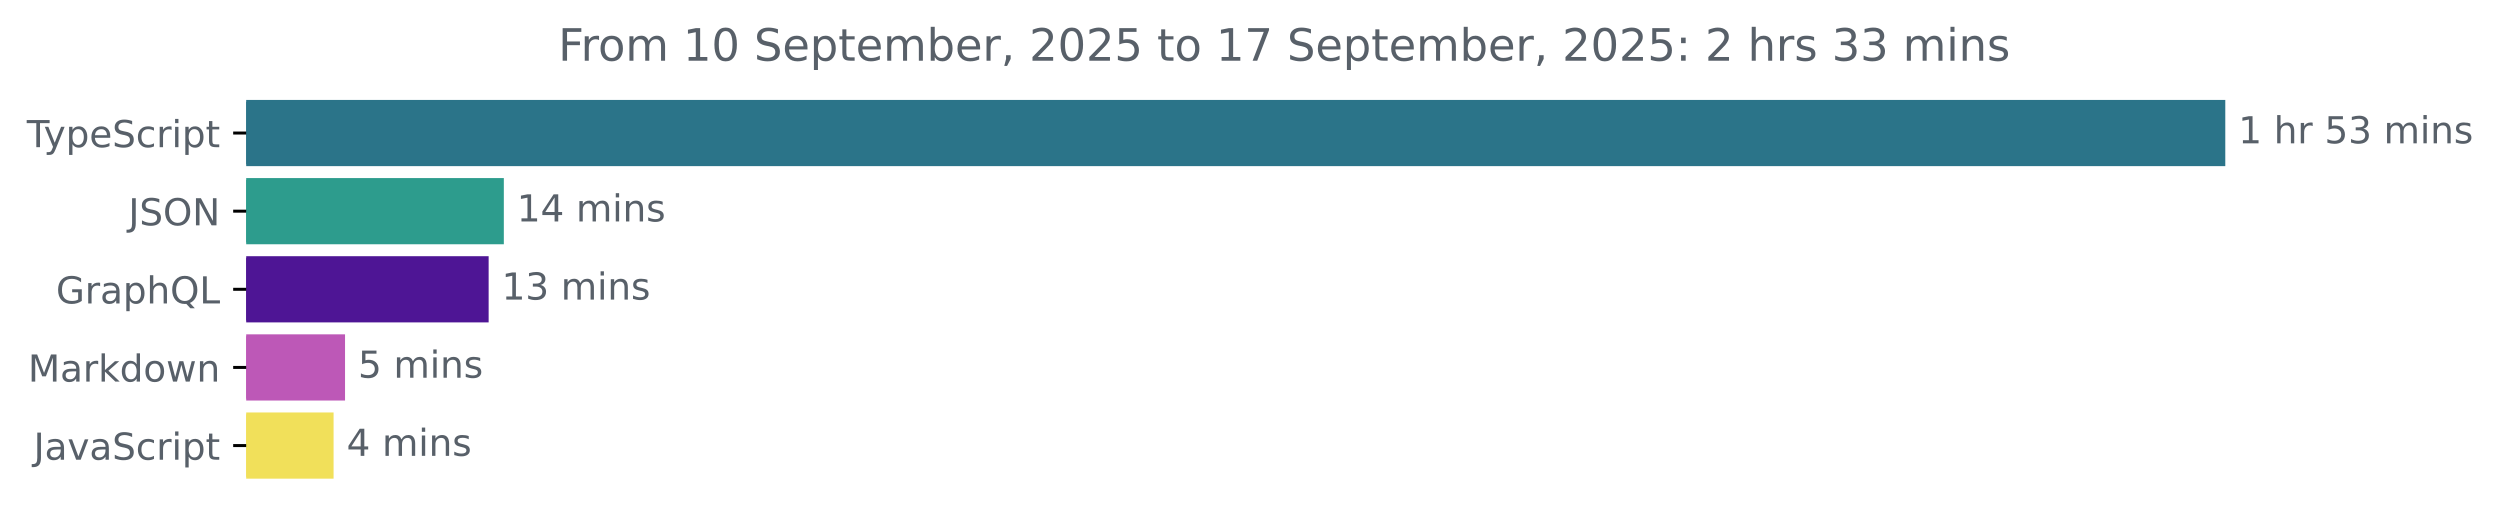
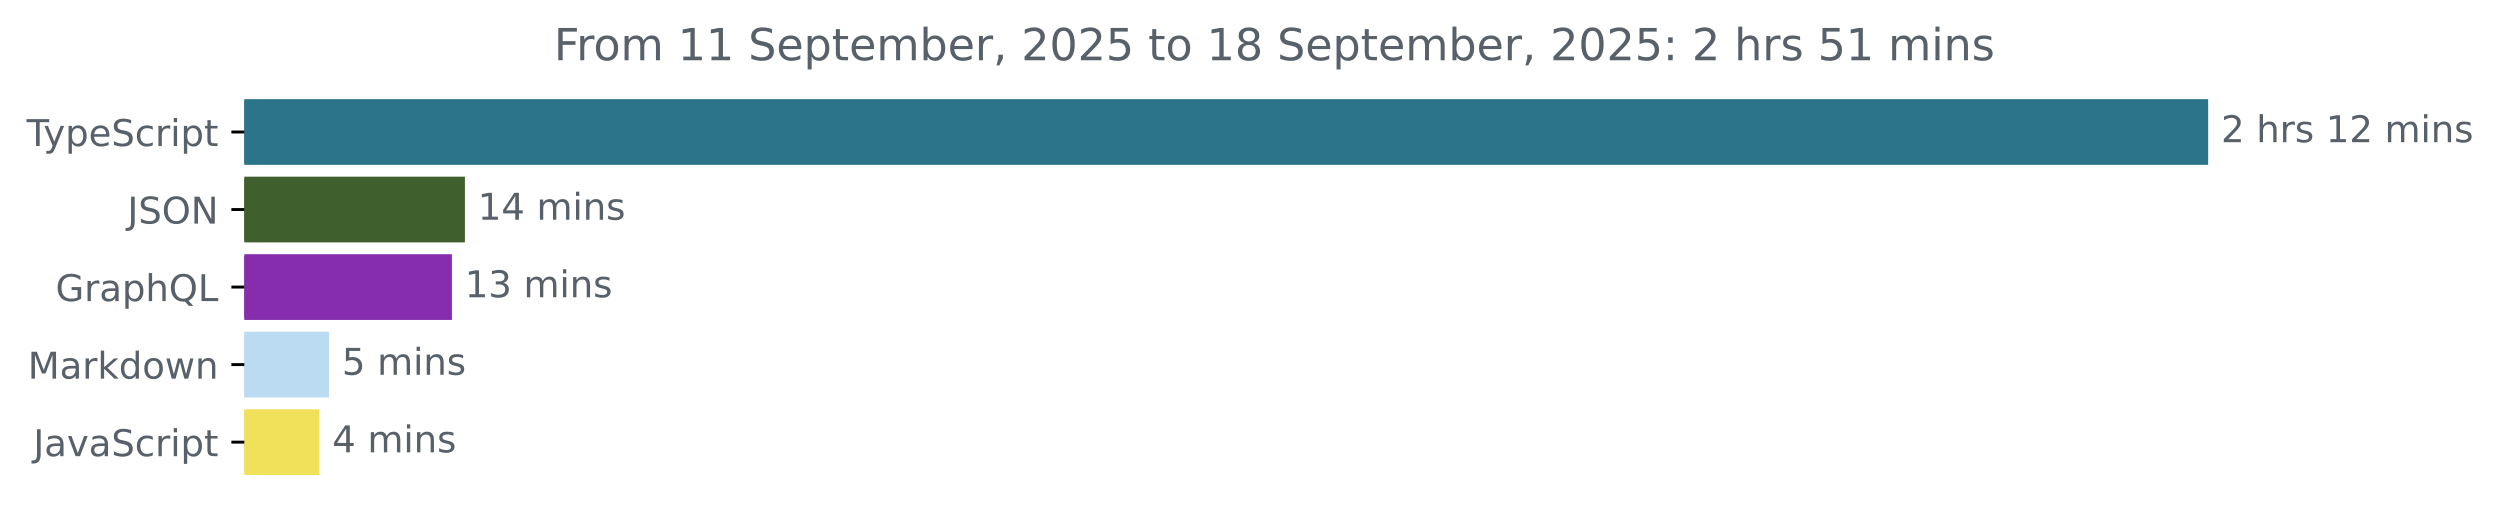
- <svg xmlns="http://www.w3.org/2000/svg" xmlns:xlink="http://www.w3.org/1999/xlink" width="671.935pt" height="140.398pt" viewBox="0 0 671.935 140.398" version="1.1">
+ <svg xmlns="http://www.w3.org/2000/svg" xmlns:xlink="http://www.w3.org/1999/xlink" width="677.144pt" height="140.398pt" viewBox="0 0 677.144 140.398" version="1.1">
  <defs>
    <style type="text/css">*{stroke-linejoin: round; stroke-linecap: butt}</style>
  </defs>
  <g id="figure_1">
    <g id="patch_1">
-       <path d="M -0 140.398  L 671.935 140.398  L 671.935 0  L -0 0  L -0 140.398  z " style="fill: none" />
+       <path d="M -0 140.398  L 677.144 140.398  L 677.144 0  L -0 0  L -0 140.398  z " style="fill: none" />
    </g>
    <g id="axes_1">
      <g id="patch_2">
-         <path d="M 66.17 27.358  L 597.599 27.358  L 597.599 44.158  L 66.17 44.158  z " clip-path="url(#pa48ca1ba7c)" style="fill: #2b7489; stroke: #2b7489; stroke-linejoin: miter" />
+         <path d="M 66.17 27.358  L 597.599 27.358  L 597.599 44.158  L 66.17 44.158  z " clip-path="url(#p54ee4161fe)" style="fill: #2b7489; stroke: #2b7489; stroke-linejoin: miter" />
      </g>
      <g id="patch_3">
-         <path d="M 66.17 48.358  L 134.917 48.358  L 134.917 65.158  L 66.17 65.158  z " clip-path="url(#pa48ca1ba7c)" style="fill: #2d9c8d; stroke: #2d9c8d; stroke-linejoin: miter" />
+         <path d="M 66.17 48.358  L 125.425 48.358  L 125.425 65.158  L 66.17 65.158  z " clip-path="url(#p54ee4161fe)" style="fill: #3f5f2c; stroke: #3f5f2c; stroke-linejoin: miter" />
      </g>
      <g id="patch_4">
-         <path d="M 66.17 69.358  L 130.835 69.358  L 130.835 86.158  L 66.17 86.158  z " clip-path="url(#pa48ca1ba7c)" style="fill: #4e1595; stroke: #4e1595; stroke-linejoin: miter" />
+         <path d="M 66.17 69.358  L 121.903 69.358  L 121.903 86.158  L 66.17 86.158  z " clip-path="url(#p54ee4161fe)" style="fill: #852dac; stroke: #852dac; stroke-linejoin: miter" />
      </g>
      <g id="patch_5">
-         <path d="M 66.17 90.358  L 92.237 90.358  L 92.237 107.158  L 66.17 107.158  z " clip-path="url(#pa48ca1ba7c)" style="fill: #bd58b7; stroke: #bd58b7; stroke-linejoin: miter" />
+         <path d="M 66.17 90.358  L 88.615 90.358  L 88.615 107.158  L 66.17 107.158  z " clip-path="url(#p54ee4161fe)" style="fill: #badbf1; stroke: #badbf1; stroke-linejoin: miter" />
      </g>
      <g id="patch_6">
-         <path d="M 66.17 111.358  L 89.158 111.358  L 89.158 128.158  L 66.17 128.158  z " clip-path="url(#pa48ca1ba7c)" style="fill: #f1e05a; stroke: #f1e05a; stroke-linejoin: miter" />
+         <path d="M 66.17 111.358  L 85.991 111.358  L 85.991 128.158  L 66.17 128.158  z " clip-path="url(#p54ee4161fe)" style="fill: #f1e05a; stroke: #f1e05a; stroke-linejoin: miter" />
      </g>
      <g id="matplotlib.axis_1" />
      <g id="matplotlib.axis_2">
        <g id="ytick_1">
          <g id="line2d_1">
            <defs>
-               <path id="me16db94958" d="M 0 0  L -3.5 0  " style="stroke: #000000; stroke-width: 0.8" />
+               <path id="mc5d3c4bf6e" d="M 0 0  L -3.5 0  " style="stroke: #000000; stroke-width: 0.8" />
            </defs>
            <g>
-               <use xlink:href="#me16db94958" x="66.17" y="35.758" style="stroke: #000000; stroke-width: 0.8" />
+               <use xlink:href="#mc5d3c4bf6e" x="66.17" y="35.758" style="stroke: #000000; stroke-width: 0.8" />
            </g>
          </g>
          <g id="text_1">
            <g style="fill: #586069" transform="translate(7.2 39.55734) scale(0.1 -0.1)">
              <defs>
                <path id="DejaVuSans-54" d="M -19 4666  L 3928 4666  L 3928 4134  L 2272 4134  L 2272 0  L 1638 0  L 1638 4134  L -19 4134  L -19 4666  z " transform="scale(0.015625)" />
                <path id="DejaVuSans-79" d="M 2059 -325  Q 1816 -950 1584 -1140  Q 1353 -1331 966 -1331  L 506 -1331  L 506 -850  L 844 -850  Q 1081 -850 1212 -737  Q 1344 -625 1503 -206  L 1606 56  L 191 3500  L 800 3500  L 1894 763  L 2988 3500  L 3597 3500  L 2059 -325  z " transform="scale(0.015625)" />
                <path id="DejaVuSans-70" d="M 1159 525  L 1159 -1331  L 581 -1331  L 581 3500  L 1159 3500  L 1159 2969  Q 1341 3281 1617 3432  Q 1894 3584 2278 3584  Q 2916 3584 3314 3078  Q 3713 2572 3713 1747  Q 3713 922 3314 415  Q 2916 -91 2278 -91  Q 1894 -91 1617 61  Q 1341 213 1159 525  z M 3116 1747  Q 3116 2381 2855 2742  Q 2594 3103 2138 3103  Q 1681 3103 1420 2742  Q 1159 2381 1159 1747  Q 1159 1113 1420 752  Q 1681 391 2138 391  Q 2594 391 2855 752  Q 3116 1113 3116 1747  z " transform="scale(0.015625)" />
                <path id="DejaVuSans-65" d="M 3597 1894  L 3597 1613  L 953 1613  Q 991 1019 1311 708  Q 1631 397 2203 397  Q 2534 397 2845 478  Q 3156 559 3463 722  L 3463 178  Q 3153 47 2828 -22  Q 2503 -91 2169 -91  Q 1331 -91 842 396  Q 353 884 353 1716  Q 353 2575 817 3079  Q 1281 3584 2069 3584  Q 2775 3584 3186 3129  Q 3597 2675 3597 1894  z M 3022 2063  Q 3016 2534 2758 2815  Q 2500 3097 2075 3097  Q 1594 3097 1305 2825  Q 1016 2553 972 2059  L 3022 2063  z " transform="scale(0.015625)" />
                <path id="DejaVuSans-53" d="M 3425 4513  L 3425 3897  Q 3066 4069 2747 4153  Q 2428 4238 2131 4238  Q 1616 4238 1336 4038  Q 1056 3838 1056 3469  Q 1056 3159 1242 3001  Q 1428 2844 1947 2747  L 2328 2669  Q 3034 2534 3370 2195  Q 3706 1856 3706 1288  Q 3706 609 3251 259  Q 2797 -91 1919 -91  Q 1588 -91 1214 -16  Q 841 59 441 206  L 441 856  Q 825 641 1194 531  Q 1563 422 1919 422  Q 2459 422 2753 634  Q 3047 847 3047 1241  Q 3047 1584 2836 1778  Q 2625 1972 2144 2069  L 1759 2144  Q 1053 2284 737 2584  Q 422 2884 422 3419  Q 422 4038 858 4394  Q 1294 4750 2059 4750  Q 2388 4750 2728 4690  Q 3069 4631 3425 4513  z " transform="scale(0.015625)" />
                <path id="DejaVuSans-63" d="M 3122 3366  L 3122 2828  Q 2878 2963 2633 3030  Q 2388 3097 2138 3097  Q 1578 3097 1268 2742  Q 959 2388 959 1747  Q 959 1106 1268 751  Q 1578 397 2138 397  Q 2388 397 2633 464  Q 2878 531 3122 666  L 3122 134  Q 2881 22 2623 -34  Q 2366 -91 2075 -91  Q 1284 -91 818 406  Q 353 903 353 1747  Q 353 2603 823 3093  Q 1294 3584 2113 3584  Q 2378 3584 2631 3529  Q 2884 3475 3122 3366  z " transform="scale(0.015625)" />
                <path id="DejaVuSans-72" d="M 2631 2963  Q 2534 3019 2420 3045  Q 2306 3072 2169 3072  Q 1681 3072 1420 2755  Q 1159 2438 1159 1844  L 1159 0  L 581 0  L 581 3500  L 1159 3500  L 1159 2956  Q 1341 3275 1631 3429  Q 1922 3584 2338 3584  Q 2397 3584 2469 3576  Q 2541 3569 2628 3553  L 2631 2963  z " transform="scale(0.015625)" />
                <path id="DejaVuSans-69" d="M 603 3500  L 1178 3500  L 1178 0  L 603 0  L 603 3500  z M 603 4863  L 1178 4863  L 1178 4134  L 603 4134  L 603 4863  z " transform="scale(0.015625)" />
                <path id="DejaVuSans-74" d="M 1172 4494  L 1172 3500  L 2356 3500  L 2356 3053  L 1172 3053  L 1172 1153  Q 1172 725 1289 603  Q 1406 481 1766 481  L 2356 481  L 2356 0  L 1766 0  Q 1100 0 847 248  Q 594 497 594 1153  L 594 3053  L 172 3053  L 172 3500  L 594 3500  L 594 4494  L 1172 4494  z " transform="scale(0.015625)" />
              </defs>
              <use xlink:href="#DejaVuSans-54" />
              <use xlink:href="#DejaVuSans-79" x="45.459" />
              <use xlink:href="#DejaVuSans-70" x="104.639" />
              <use xlink:href="#DejaVuSans-65" x="168.115" />
              <use xlink:href="#DejaVuSans-53" x="229.639" />
              <use xlink:href="#DejaVuSans-63" x="293.115" />
              <use xlink:href="#DejaVuSans-72" x="348.096" />
              <use xlink:href="#DejaVuSans-69" x="389.209" />
              <use xlink:href="#DejaVuSans-70" x="416.992" />
              <use xlink:href="#DejaVuSans-74" x="480.469" />
            </g>
          </g>
        </g>
        <g id="ytick_2">
          <g id="line2d_2">
            <g>
-               <use xlink:href="#me16db94958" x="66.17" y="56.758" style="stroke: #000000; stroke-width: 0.8" />
+               <use xlink:href="#mc5d3c4bf6e" x="66.17" y="56.758" style="stroke: #000000; stroke-width: 0.8" />
            </g>
          </g>
          <g id="text_2">
            <g style="fill: #586069" transform="translate(34.51875 60.55734) scale(0.1 -0.1)">
              <defs>
                <path id="DejaVuSans-4a" d="M 628 4666  L 1259 4666  L 1259 325  Q 1259 -519 939 -900  Q 619 -1281 -91 -1281  L -331 -1281  L -331 -750  L -134 -750  Q 284 -750 456 -515  Q 628 -281 628 325  L 628 4666  z " transform="scale(0.015625)" />
                <path id="DejaVuSans-4f" d="M 2522 4238  Q 1834 4238 1429 3725  Q 1025 3213 1025 2328  Q 1025 1447 1429 934  Q 1834 422 2522 422  Q 3209 422 3611 934  Q 4013 1447 4013 2328  Q 4013 3213 3611 3725  Q 3209 4238 2522 4238  z M 2522 4750  Q 3503 4750 4090 4092  Q 4678 3434 4678 2328  Q 4678 1225 4090 567  Q 3503 -91 2522 -91  Q 1538 -91 948 565  Q 359 1222 359 2328  Q 359 3434 948 4092  Q 1538 4750 2522 4750  z " transform="scale(0.015625)" />
                <path id="DejaVuSans-4e" d="M 628 4666  L 1478 4666  L 3547 763  L 3547 4666  L 4159 4666  L 4159 0  L 3309 0  L 1241 3903  L 1241 0  L 628 0  L 628 4666  z " transform="scale(0.015625)" />
              </defs>
              <use xlink:href="#DejaVuSans-4a" />
              <use xlink:href="#DejaVuSans-53" x="29.492" />
              <use xlink:href="#DejaVuSans-4f" x="92.969" />
              <use xlink:href="#DejaVuSans-4e" x="171.68" />
            </g>
          </g>
        </g>
        <g id="ytick_3">
          <g id="line2d_3">
            <g>
-               <use xlink:href="#me16db94958" x="66.17" y="77.758" style="stroke: #000000; stroke-width: 0.8" />
+               <use xlink:href="#mc5d3c4bf6e" x="66.17" y="77.758" style="stroke: #000000; stroke-width: 0.8" />
            </g>
          </g>
          <g id="text_3">
            <g style="fill: #586069" transform="translate(15.05312 81.55734) scale(0.1 -0.1)">
              <defs>
                <path id="DejaVuSans-47" d="M 3809 666  L 3809 1919  L 2778 1919  L 2778 2438  L 4434 2438  L 4434 434  Q 4069 175 3628 42  Q 3188 -91 2688 -91  Q 1594 -91 976 548  Q 359 1188 359 2328  Q 359 3472 976 4111  Q 1594 4750 2688 4750  Q 3144 4750 3555 4637  Q 3966 4525 4313 4306  L 4313 3634  Q 3963 3931 3569 4081  Q 3175 4231 2741 4231  Q 1884 4231 1454 3753  Q 1025 3275 1025 2328  Q 1025 1384 1454 906  Q 1884 428 2741 428  Q 3075 428 3337 486  Q 3600 544 3809 666  z " transform="scale(0.015625)" />
                <path id="DejaVuSans-61" d="M 2194 1759  Q 1497 1759 1228 1600  Q 959 1441 959 1056  Q 959 750 1161 570  Q 1363 391 1709 391  Q 2188 391 2477 730  Q 2766 1069 2766 1631  L 2766 1759  L 2194 1759  z M 3341 1997  L 3341 0  L 2766 0  L 2766 531  Q 2569 213 2275 61  Q 1981 -91 1556 -91  Q 1019 -91 701 211  Q 384 513 384 1019  Q 384 1609 779 1909  Q 1175 2209 1959 2209  L 2766 2209  L 2766 2266  Q 2766 2663 2505 2880  Q 2244 3097 1772 3097  Q 1472 3097 1187 3025  Q 903 2953 641 2809  L 641 3341  Q 956 3463 1253 3523  Q 1550 3584 1831 3584  Q 2591 3584 2966 3190  Q 3341 2797 3341 1997  z " transform="scale(0.015625)" />
                <path id="DejaVuSans-68" d="M 3513 2113  L 3513 0  L 2938 0  L 2938 2094  Q 2938 2591 2744 2837  Q 2550 3084 2163 3084  Q 1697 3084 1428 2787  Q 1159 2491 1159 1978  L 1159 0  L 581 0  L 581 4863  L 1159 4863  L 1159 2956  Q 1366 3272 1645 3428  Q 1925 3584 2291 3584  Q 2894 3584 3203 3211  Q 3513 2838 3513 2113  z " transform="scale(0.015625)" />
                <path id="DejaVuSans-51" d="M 2522 4238  Q 1834 4238 1429 3725  Q 1025 3213 1025 2328  Q 1025 1447 1429 934  Q 1834 422 2522 422  Q 3209 422 3611 934  Q 4013 1447 4013 2328  Q 4013 3213 3611 3725  Q 3209 4238 2522 4238  z M 3406 84  L 4238 -825  L 3475 -825  L 2784 -78  Q 2681 -84 2626 -87  Q 2572 -91 2522 -91  Q 1538 -91 948 567  Q 359 1225 359 2328  Q 359 3434 948 4092  Q 1538 4750 2522 4750  Q 3503 4750 4090 4092  Q 4678 3434 4678 2328  Q 4678 1516 4351 937  Q 4025 359 3406 84  z " transform="scale(0.015625)" />
                <path id="DejaVuSans-4c" d="M 628 4666  L 1259 4666  L 1259 531  L 3531 531  L 3531 0  L 628 0  L 628 4666  z " transform="scale(0.015625)" />
              </defs>
              <use xlink:href="#DejaVuSans-47" />
              <use xlink:href="#DejaVuSans-72" x="77.49" />
              <use xlink:href="#DejaVuSans-61" x="118.604" />
              <use xlink:href="#DejaVuSans-70" x="179.883" />
              <use xlink:href="#DejaVuSans-68" x="243.359" />
              <use xlink:href="#DejaVuSans-51" x="306.738" />
              <use xlink:href="#DejaVuSans-4c" x="385.449" />
            </g>
          </g>
        </g>
        <g id="ytick_4">
          <g id="line2d_4">
            <g>
-               <use xlink:href="#me16db94958" x="66.17" y="98.758" style="stroke: #000000; stroke-width: 0.8" />
+               <use xlink:href="#mc5d3c4bf6e" x="66.17" y="98.758" style="stroke: #000000; stroke-width: 0.8" />
            </g>
          </g>
          <g id="text_4">
            <g style="fill: #586069" transform="translate(7.529688 102.5573) scale(0.1 -0.1)">
              <defs>
                <path id="DejaVuSans-4d" d="M 628 4666  L 1569 4666  L 2759 1491  L 3956 4666  L 4897 4666  L 4897 0  L 4281 0  L 4281 4097  L 3078 897  L 2444 897  L 1241 4097  L 1241 0  L 628 0  L 628 4666  z " transform="scale(0.015625)" />
                <path id="DejaVuSans-6b" d="M 581 4863  L 1159 4863  L 1159 1991  L 2875 3500  L 3609 3500  L 1753 1863  L 3688 0  L 2938 0  L 1159 1709  L 1159 0  L 581 0  L 581 4863  z " transform="scale(0.015625)" />
                <path id="DejaVuSans-64" d="M 2906 2969  L 2906 4863  L 3481 4863  L 3481 0  L 2906 0  L 2906 525  Q 2725 213 2448 61  Q 2172 -91 1784 -91  Q 1150 -91 751 415  Q 353 922 353 1747  Q 353 2572 751 3078  Q 1150 3584 1784 3584  Q 2172 3584 2448 3432  Q 2725 3281 2906 2969  z M 947 1747  Q 947 1113 1208 752  Q 1469 391 1925 391  Q 2381 391 2643 752  Q 2906 1113 2906 1747  Q 2906 2381 2643 2742  Q 2381 3103 1925 3103  Q 1469 3103 1208 2742  Q 947 2381 947 1747  z " transform="scale(0.015625)" />
                <path id="DejaVuSans-6f" d="M 1959 3097  Q 1497 3097 1228 2736  Q 959 2375 959 1747  Q 959 1119 1226 758  Q 1494 397 1959 397  Q 2419 397 2687 759  Q 2956 1122 2956 1747  Q 2956 2369 2687 2733  Q 2419 3097 1959 3097  z M 1959 3584  Q 2709 3584 3137 3096  Q 3566 2609 3566 1747  Q 3566 888 3137 398  Q 2709 -91 1959 -91  Q 1206 -91 779 398  Q 353 888 353 1747  Q 353 2609 779 3096  Q 1206 3584 1959 3584  z " transform="scale(0.015625)" />
                <path id="DejaVuSans-77" d="M 269 3500  L 844 3500  L 1563 769  L 2278 3500  L 2956 3500  L 3675 769  L 4391 3500  L 4966 3500  L 4050 0  L 3372 0  L 2619 2869  L 1863 0  L 1184 0  L 269 3500  z " transform="scale(0.015625)" />
                <path id="DejaVuSans-6e" d="M 3513 2113  L 3513 0  L 2938 0  L 2938 2094  Q 2938 2591 2744 2837  Q 2550 3084 2163 3084  Q 1697 3084 1428 2787  Q 1159 2491 1159 1978  L 1159 0  L 581 0  L 581 3500  L 1159 3500  L 1159 2956  Q 1366 3272 1645 3428  Q 1925 3584 2291 3584  Q 2894 3584 3203 3211  Q 3513 2838 3513 2113  z " transform="scale(0.015625)" />
              </defs>
              <use xlink:href="#DejaVuSans-4d" />
              <use xlink:href="#DejaVuSans-61" x="86.279" />
              <use xlink:href="#DejaVuSans-72" x="147.559" />
              <use xlink:href="#DejaVuSans-6b" x="188.672" />
              <use xlink:href="#DejaVuSans-64" x="246.582" />
              <use xlink:href="#DejaVuSans-6f" x="310.059" />
              <use xlink:href="#DejaVuSans-77" x="371.24" />
              <use xlink:href="#DejaVuSans-6e" x="453.027" />
            </g>
          </g>
        </g>
        <g id="ytick_5">
          <g id="line2d_5">
            <g>
-               <use xlink:href="#me16db94958" x="66.17" y="119.758" style="stroke: #000000; stroke-width: 0.8" />
+               <use xlink:href="#mc5d3c4bf6e" x="66.17" y="119.758" style="stroke: #000000; stroke-width: 0.8" />
            </g>
          </g>
          <g id="text_5">
            <g style="fill: #586069" transform="translate(9.040625 123.5573) scale(0.1 -0.1)">
              <defs>
                <path id="DejaVuSans-76" d="M 191 3500  L 800 3500  L 1894 563  L 2988 3500  L 3597 3500  L 2284 0  L 1503 0  L 191 3500  z " transform="scale(0.015625)" />
              </defs>
              <use xlink:href="#DejaVuSans-4a" />
              <use xlink:href="#DejaVuSans-61" x="29.492" />
              <use xlink:href="#DejaVuSans-76" x="90.771" />
              <use xlink:href="#DejaVuSans-61" x="149.951" />
              <use xlink:href="#DejaVuSans-53" x="211.23" />
              <use xlink:href="#DejaVuSans-63" x="274.707" />
              <use xlink:href="#DejaVuSans-72" x="329.688" />
              <use xlink:href="#DejaVuSans-69" x="370.801" />
              <use xlink:href="#DejaVuSans-70" x="398.584" />
              <use xlink:href="#DejaVuSans-74" x="462.061" />
            </g>
          </g>
        </g>
      </g>
      <g id="text_6">
        <g style="fill: #586069" transform="translate(601.5989 38.5175) scale(0.1 -0.1)">
          <defs>
+             <path id="DejaVuSans-32" d="M 1228 531  L 3431 531  L 3431 0  L 469 0  L 469 531  Q 828 903 1448 1529  Q 2069 2156 2228 2338  Q 2531 2678 2651 2914  Q 2772 3150 2772 3378  Q 2772 3750 2511 3984  Q 2250 4219 1831 4219  Q 1534 4219 1204 4116  Q 875 4013 500 3803  L 500 4441  Q 881 4594 1212 4672  Q 1544 4750 1819 4750  Q 2544 4750 2975 4387  Q 3406 4025 3406 3419  Q 3406 3131 3298 2873  Q 3191 2616 2906 2266  Q 2828 2175 2409 1742  Q 1991 1309 1228 531  z " transform="scale(0.015625)" />
+             <path id="DejaVuSans-20" transform="scale(0.015625)" />
+             <path id="DejaVuSans-73" d="M 2834 3397  L 2834 2853  Q 2591 2978 2328 3040  Q 2066 3103 1784 3103  Q 1356 3103 1142 2972  Q 928 2841 928 2578  Q 928 2378 1081 2264  Q 1234 2150 1697 2047  L 1894 2003  Q 2506 1872 2764 1633  Q 3022 1394 3022 966  Q 3022 478 2636 193  Q 2250 -91 1575 -91  Q 1294 -91 989 -36  Q 684 19 347 128  L 347 722  Q 666 556 975 473  Q 1284 391 1588 391  Q 1994 391 2212 530  Q 2431 669 2431 922  Q 2431 1156 2273 1281  Q 2116 1406 1581 1522  L 1381 1569  Q 847 1681 609 1914  Q 372 2147 372 2553  Q 372 3047 722 3315  Q 1072 3584 1716 3584  Q 2034 3584 2315 3537  Q 2597 3491 2834 3397  z " transform="scale(0.015625)" />
            <path id="DejaVuSans-31" d="M 794 531  L 1825 531  L 1825 4091  L 703 3866  L 703 4441  L 1819 4666  L 2450 4666  L 2450 531  L 3481 531  L 3481 0  L 794 0  L 794 531  z " transform="scale(0.015625)" />
-             <path id="DejaVuSans-20" transform="scale(0.015625)" />
-             <path id="DejaVuSans-35" d="M 691 4666  L 3169 4666  L 3169 4134  L 1269 4134  L 1269 2991  Q 1406 3038 1543 3061  Q 1681 3084 1819 3084  Q 2600 3084 3056 2656  Q 3513 2228 3513 1497  Q 3513 744 3044 326  Q 2575 -91 1722 -91  Q 1428 -91 1123 -41  Q 819 9 494 109  L 494 744  Q 775 591 1075 516  Q 1375 441 1709 441  Q 2250 441 2565 725  Q 2881 1009 2881 1497  Q 2881 1984 2565 2268  Q 2250 2553 1709 2553  Q 1456 2553 1204 2497  Q 953 2441 691 2322  L 691 4666  z " transform="scale(0.015625)" />
-             <path id="DejaVuSans-33" d="M 2597 2516  Q 3050 2419 3304 2112  Q 3559 1806 3559 1356  Q 3559 666 3084 287  Q 2609 -91 1734 -91  Q 1441 -91 1130 -33  Q 819 25 488 141  L 488 750  Q 750 597 1062 519  Q 1375 441 1716 441  Q 2309 441 2620 675  Q 2931 909 2931 1356  Q 2931 1769 2642 2001  Q 2353 2234 1838 2234  L 1294 2234  L 1294 2753  L 1863 2753  Q 2328 2753 2575 2939  Q 2822 3125 2822 3475  Q 2822 3834 2567 4026  Q 2313 4219 1838 4219  Q 1578 4219 1281 4162  Q 984 4106 628 3988  L 628 4550  Q 988 4650 1302 4700  Q 1616 4750 1894 4750  Q 2613 4750 3031 4423  Q 3450 4097 3450 3541  Q 3450 3153 3228 2886  Q 3006 2619 2597 2516  z " transform="scale(0.015625)" />
            <path id="DejaVuSans-6d" d="M 3328 2828  Q 3544 3216 3844 3400  Q 4144 3584 4550 3584  Q 5097 3584 5394 3201  Q 5691 2819 5691 2113  L 5691 0  L 5113 0  L 5113 2094  Q 5113 2597 4934 2840  Q 4756 3084 4391 3084  Q 3944 3084 3684 2787  Q 3425 2491 3425 1978  L 3425 0  L 2847 0  L 2847 2094  Q 2847 2600 2669 2842  Q 2491 3084 2119 3084  Q 1678 3084 1418 2786  Q 1159 2488 1159 1978  L 1159 0  L 581 0  L 581 3500  L 1159 3500  L 1159 2956  Q 1356 3278 1631 3431  Q 1906 3584 2284 3584  Q 2666 3584 2933 3390  Q 3200 3197 3328 2828  z " transform="scale(0.015625)" />
-             <path id="DejaVuSans-73" d="M 2834 3397  L 2834 2853  Q 2591 2978 2328 3040  Q 2066 3103 1784 3103  Q 1356 3103 1142 2972  Q 928 2841 928 2578  Q 928 2378 1081 2264  Q 1234 2150 1697 2047  L 1894 2003  Q 2506 1872 2764 1633  Q 3022 1394 3022 966  Q 3022 478 2636 193  Q 2250 -91 1575 -91  Q 1294 -91 989 -36  Q 684 19 347 128  L 347 722  Q 666 556 975 473  Q 1284 391 1588 391  Q 1994 391 2212 530  Q 2431 669 2431 922  Q 2431 1156 2273 1281  Q 2116 1406 1581 1522  L 1381 1569  Q 847 1681 609 1914  Q 372 2147 372 2553  Q 372 3047 722 3315  Q 1072 3584 1716 3584  Q 2034 3584 2315 3537  Q 2597 3491 2834 3397  z " transform="scale(0.015625)" />
-           </defs>
-           <use xlink:href="#DejaVuSans-31" />
+           </defs>
+           <use xlink:href="#DejaVuSans-32" />
          <use xlink:href="#DejaVuSans-20" x="63.623" />
          <use xlink:href="#DejaVuSans-68" x="95.41" />
          <use xlink:href="#DejaVuSans-72" x="158.789" />
-           <use xlink:href="#DejaVuSans-20" x="199.902" />
-           <use xlink:href="#DejaVuSans-35" x="231.689" />
-           <use xlink:href="#DejaVuSans-33" x="295.312" />
-           <use xlink:href="#DejaVuSans-20" x="358.936" />
-           <use xlink:href="#DejaVuSans-6d" x="390.723" />
-           <use xlink:href="#DejaVuSans-69" x="488.135" />
-           <use xlink:href="#DejaVuSans-6e" x="515.918" />
-           <use xlink:href="#DejaVuSans-73" x="579.297" />
+           <use xlink:href="#DejaVuSans-73" x="199.902" />
+           <use xlink:href="#DejaVuSans-20" x="252.002" />
+           <use xlink:href="#DejaVuSans-31" x="283.789" />
+           <use xlink:href="#DejaVuSans-32" x="347.412" />
+           <use xlink:href="#DejaVuSans-20" x="411.035" />
+           <use xlink:href="#DejaVuSans-6d" x="442.822" />
+           <use xlink:href="#DejaVuSans-69" x="540.234" />
+           <use xlink:href="#DejaVuSans-6e" x="568.018" />
+           <use xlink:href="#DejaVuSans-73" x="631.396" />
        </g>
      </g>
      <g id="text_7">
-         <g style="fill: #586069" transform="translate(138.9173 59.5175) scale(0.1 -0.1)">
+         <g style="fill: #586069" transform="translate(129.4251 59.5175) scale(0.1 -0.1)">
          <defs>
            <path id="DejaVuSans-34" d="M 2419 4116  L 825 1625  L 2419 1625  L 2419 4116  z M 2253 4666  L 3047 4666  L 3047 1625  L 3713 1625  L 3713 1100  L 3047 1100  L 3047 0  L 2419 0  L 2419 1100  L 313 1100  L 313 1709  L 2253 4666  z " transform="scale(0.015625)" />
          </defs>
          <use xlink:href="#DejaVuSans-31" />
          <use xlink:href="#DejaVuSans-34" x="63.623" />
          <use xlink:href="#DejaVuSans-20" x="127.246" />
          <use xlink:href="#DejaVuSans-6d" x="159.033" />
          <use xlink:href="#DejaVuSans-69" x="256.445" />
          <use xlink:href="#DejaVuSans-6e" x="284.229" />
          <use xlink:href="#DejaVuSans-73" x="347.607" />
        </g>
      </g>
      <g id="text_8">
-         <g style="fill: #586069" transform="translate(134.8355 80.5175) scale(0.1 -0.1)">
+         <g style="fill: #586069" transform="translate(125.903 80.5175) scale(0.1 -0.1)">
+           <defs>
+             <path id="DejaVuSans-33" d="M 2597 2516  Q 3050 2419 3304 2112  Q 3559 1806 3559 1356  Q 3559 666 3084 287  Q 2609 -91 1734 -91  Q 1441 -91 1130 -33  Q 819 25 488 141  L 488 750  Q 750 597 1062 519  Q 1375 441 1716 441  Q 2309 441 2620 675  Q 2931 909 2931 1356  Q 2931 1769 2642 2001  Q 2353 2234 1838 2234  L 1294 2234  L 1294 2753  L 1863 2753  Q 2328 2753 2575 2939  Q 2822 3125 2822 3475  Q 2822 3834 2567 4026  Q 2313 4219 1838 4219  Q 1578 4219 1281 4162  Q 984 4106 628 3988  L 628 4550  Q 988 4650 1302 4700  Q 1616 4750 1894 4750  Q 2613 4750 3031 4423  Q 3450 4097 3450 3541  Q 3450 3153 3228 2886  Q 3006 2619 2597 2516  z " transform="scale(0.015625)" />
+           </defs>
          <use xlink:href="#DejaVuSans-31" />
          <use xlink:href="#DejaVuSans-33" x="63.623" />
          <use xlink:href="#DejaVuSans-20" x="127.246" />
          <use xlink:href="#DejaVuSans-6d" x="159.033" />
          <use xlink:href="#DejaVuSans-69" x="256.445" />
          <use xlink:href="#DejaVuSans-6e" x="284.229" />
          <use xlink:href="#DejaVuSans-73" x="347.607" />
        </g>
      </g>
      <g id="text_9">
-         <g style="fill: #586069" transform="translate(96.23688 101.5175) scale(0.1 -0.1)">
+         <g style="fill: #586069" transform="translate(92.61531 101.5175) scale(0.1 -0.1)">
+           <defs>
+             <path id="DejaVuSans-35" d="M 691 4666  L 3169 4666  L 3169 4134  L 1269 4134  L 1269 2991  Q 1406 3038 1543 3061  Q 1681 3084 1819 3084  Q 2600 3084 3056 2656  Q 3513 2228 3513 1497  Q 3513 744 3044 326  Q 2575 -91 1722 -91  Q 1428 -91 1123 -41  Q 819 9 494 109  L 494 744  Q 775 591 1075 516  Q 1375 441 1709 441  Q 2250 441 2565 725  Q 2881 1009 2881 1497  Q 2881 1984 2565 2268  Q 2250 2553 1709 2553  Q 1456 2553 1204 2497  Q 953 2441 691 2322  L 691 4666  z " transform="scale(0.015625)" />
+           </defs>
          <use xlink:href="#DejaVuSans-35" />
          <use xlink:href="#DejaVuSans-20" x="63.623" />
          <use xlink:href="#DejaVuSans-6d" x="95.41" />
          <use xlink:href="#DejaVuSans-69" x="192.822" />
          <use xlink:href="#DejaVuSans-6e" x="220.605" />
          <use xlink:href="#DejaVuSans-73" x="283.984" />
        </g>
      </g>
      <g id="text_10">
-         <g style="fill: #586069" transform="translate(93.15759 122.5175) scale(0.1 -0.1)">
+         <g style="fill: #586069" transform="translate(89.99098 122.5175) scale(0.1 -0.1)">
          <use xlink:href="#DejaVuSans-34" />
          <use xlink:href="#DejaVuSans-20" x="63.623" />
          <use xlink:href="#DejaVuSans-6d" x="95.41" />
          <use xlink:href="#DejaVuSans-69" x="192.822" />
          <use xlink:href="#DejaVuSans-6e" x="220.605" />
          <use xlink:href="#DejaVuSans-73" x="283.984" />
        </g>
      </g>
      <g id="text_11">
        <g style="fill: #586069" transform="translate(150.0447 16.31812) scale(0.12 -0.12)">
          <defs>
            <path id="DejaVuSans-46" d="M 628 4666  L 3309 4666  L 3309 4134  L 1259 4134  L 1259 2759  L 3109 2759  L 3109 2228  L 1259 2228  L 1259 0  L 628 0  L 628 4666  z " transform="scale(0.015625)" />
-             <path id="DejaVuSans-30" d="M 2034 4250  Q 1547 4250 1301 3770  Q 1056 3291 1056 2328  Q 1056 1369 1301 889  Q 1547 409 2034 409  Q 2525 409 2770 889  Q 3016 1369 3016 2328  Q 3016 3291 2770 3770  Q 2525 4250 2034 4250  z M 2034 4750  Q 2819 4750 3233 4129  Q 3647 3509 3647 2328  Q 3647 1150 3233 529  Q 2819 -91 2034 -91  Q 1250 -91 836 529  Q 422 1150 422 2328  Q 422 3509 836 4129  Q 1250 4750 2034 4750  z " transform="scale(0.015625)" />
            <path id="DejaVuSans-62" d="M 3116 1747  Q 3116 2381 2855 2742  Q 2594 3103 2138 3103  Q 1681 3103 1420 2742  Q 1159 2381 1159 1747  Q 1159 1113 1420 752  Q 1681 391 2138 391  Q 2594 391 2855 752  Q 3116 1113 3116 1747  z M 1159 2969  Q 1341 3281 1617 3432  Q 1894 3584 2278 3584  Q 2916 3584 3314 3078  Q 3713 2572 3713 1747  Q 3713 922 3314 415  Q 2916 -91 2278 -91  Q 1894 -91 1617 61  Q 1341 213 1159 525  L 1159 0  L 581 0  L 581 4863  L 1159 4863  L 1159 2969  z " transform="scale(0.015625)" />
            <path id="DejaVuSans-2c" d="M 750 794  L 1409 794  L 1409 256  L 897 -744  L 494 -744  L 750 256  L 750 794  z " transform="scale(0.015625)" />
-             <path id="DejaVuSans-32" d="M 1228 531  L 3431 531  L 3431 0  L 469 0  L 469 531  Q 828 903 1448 1529  Q 2069 2156 2228 2338  Q 2531 2678 2651 2914  Q 2772 3150 2772 3378  Q 2772 3750 2511 3984  Q 2250 4219 1831 4219  Q 1534 4219 1204 4116  Q 875 4013 500 3803  L 500 4441  Q 881 4594 1212 4672  Q 1544 4750 1819 4750  Q 2544 4750 2975 4387  Q 3406 4025 3406 3419  Q 3406 3131 3298 2873  Q 3191 2616 2906 2266  Q 2828 2175 2409 1742  Q 1991 1309 1228 531  z " transform="scale(0.015625)" />
-             <path id="DejaVuSans-37" d="M 525 4666  L 3525 4666  L 3525 4397  L 1831 0  L 1172 0  L 2766 4134  L 525 4134  L 525 4666  z " transform="scale(0.015625)" />
+             <path id="DejaVuSans-30" d="M 2034 4250  Q 1547 4250 1301 3770  Q 1056 3291 1056 2328  Q 1056 1369 1301 889  Q 1547 409 2034 409  Q 2525 409 2770 889  Q 3016 1369 3016 2328  Q 3016 3291 2770 3770  Q 2525 4250 2034 4250  z M 2034 4750  Q 2819 4750 3233 4129  Q 3647 3509 3647 2328  Q 3647 1150 3233 529  Q 2819 -91 2034 -91  Q 1250 -91 836 529  Q 422 1150 422 2328  Q 422 3509 836 4129  Q 1250 4750 2034 4750  z " transform="scale(0.015625)" />
+             <path id="DejaVuSans-38" d="M 2034 2216  Q 1584 2216 1326 1975  Q 1069 1734 1069 1313  Q 1069 891 1326 650  Q 1584 409 2034 409  Q 2484 409 2743 651  Q 3003 894 3003 1313  Q 3003 1734 2745 1975  Q 2488 2216 2034 2216  z M 1403 2484  Q 997 2584 770 2862  Q 544 3141 544 3541  Q 544 4100 942 4425  Q 1341 4750 2034 4750  Q 2731 4750 3128 4425  Q 3525 4100 3525 3541  Q 3525 3141 3298 2862  Q 3072 2584 2669 2484  Q 3125 2378 3379 2068  Q 3634 1759 3634 1313  Q 3634 634 3220 271  Q 2806 -91 2034 -91  Q 1263 -91 848 271  Q 434 634 434 1313  Q 434 1759 690 2068  Q 947 2378 1403 2484  z M 1172 3481  Q 1172 3119 1398 2916  Q 1625 2713 2034 2713  Q 2441 2713 2670 2916  Q 2900 3119 2900 3481  Q 2900 3844 2670 4047  Q 2441 4250 2034 4250  Q 1625 4250 1398 4047  Q 1172 3844 1172 3481  z " transform="scale(0.015625)" />
            <path id="DejaVuSans-3a" d="M 750 794  L 1409 794  L 1409 0  L 750 0  L 750 794  z M 750 3309  L 1409 3309  L 1409 2516  L 750 2516  L 750 3309  z " transform="scale(0.015625)" />
          </defs>
          <use xlink:href="#DejaVuSans-46" />
          <use xlink:href="#DejaVuSans-72" x="50.27" />
          <use xlink:href="#DejaVuSans-6f" x="89.133" />
          <use xlink:href="#DejaVuSans-6d" x="150.314" />
          <use xlink:href="#DejaVuSans-20" x="247.727" />
          <use xlink:href="#DejaVuSans-31" x="279.514" />
-           <use xlink:href="#DejaVuSans-30" x="343.137" />
+           <use xlink:href="#DejaVuSans-31" x="343.137" />
          <use xlink:href="#DejaVuSans-20" x="406.76" />
          <use xlink:href="#DejaVuSans-53" x="438.547" />
          <use xlink:href="#DejaVuSans-65" x="502.023" />
          <use xlink:href="#DejaVuSans-70" x="563.547" />
          <use xlink:href="#DejaVuSans-74" x="627.023" />
          <use xlink:href="#DejaVuSans-65" x="666.232" />
          <use xlink:href="#DejaVuSans-6d" x="727.756" />
          <use xlink:href="#DejaVuSans-62" x="825.168" />
          <use xlink:href="#DejaVuSans-65" x="888.645" />
          <use xlink:href="#DejaVuSans-72" x="950.168" />
          <use xlink:href="#DejaVuSans-2c" x="991.281" />
          <use xlink:href="#DejaVuSans-20" x="1023.068" />
          <use xlink:href="#DejaVuSans-32" x="1054.855" />
          <use xlink:href="#DejaVuSans-30" x="1118.479" />
          <use xlink:href="#DejaVuSans-32" x="1182.102" />
          <use xlink:href="#DejaVuSans-35" x="1245.725" />
          <use xlink:href="#DejaVuSans-20" x="1309.348" />
          <use xlink:href="#DejaVuSans-74" x="1341.135" />
          <use xlink:href="#DejaVuSans-6f" x="1380.344" />
          <use xlink:href="#DejaVuSans-20" x="1441.525" />
          <use xlink:href="#DejaVuSans-31" x="1473.312" />
-           <use xlink:href="#DejaVuSans-37" x="1536.936" />
+           <use xlink:href="#DejaVuSans-38" x="1536.936" />
          <use xlink:href="#DejaVuSans-20" x="1600.559" />
          <use xlink:href="#DejaVuSans-53" x="1632.346" />
          <use xlink:href="#DejaVuSans-65" x="1695.822" />
          <use xlink:href="#DejaVuSans-70" x="1757.346" />
          <use xlink:href="#DejaVuSans-74" x="1820.822" />
          <use xlink:href="#DejaVuSans-65" x="1860.031" />
          <use xlink:href="#DejaVuSans-6d" x="1921.555" />
          <use xlink:href="#DejaVuSans-62" x="2018.967" />
          <use xlink:href="#DejaVuSans-65" x="2082.443" />
          <use xlink:href="#DejaVuSans-72" x="2143.967" />
          <use xlink:href="#DejaVuSans-2c" x="2185.08" />
          <use xlink:href="#DejaVuSans-20" x="2216.867" />
          <use xlink:href="#DejaVuSans-32" x="2248.654" />
          <use xlink:href="#DejaVuSans-30" x="2312.277" />
          <use xlink:href="#DejaVuSans-32" x="2375.9" />
          <use xlink:href="#DejaVuSans-35" x="2439.523" />
          <use xlink:href="#DejaVuSans-3a" x="2503.146" />
          <use xlink:href="#DejaVuSans-20" x="2536.838" />
          <use xlink:href="#DejaVuSans-32" x="2568.625" />
          <use xlink:href="#DejaVuSans-20" x="2632.248" />
          <use xlink:href="#DejaVuSans-68" x="2664.035" />
          <use xlink:href="#DejaVuSans-72" x="2727.414" />
          <use xlink:href="#DejaVuSans-73" x="2768.527" />
          <use xlink:href="#DejaVuSans-20" x="2820.627" />
-           <use xlink:href="#DejaVuSans-33" x="2852.414" />
-           <use xlink:href="#DejaVuSans-33" x="2916.037" />
+           <use xlink:href="#DejaVuSans-35" x="2852.414" />
+           <use xlink:href="#DejaVuSans-31" x="2916.037" />
          <use xlink:href="#DejaVuSans-20" x="2979.66" />
          <use xlink:href="#DejaVuSans-6d" x="3011.447" />
          <use xlink:href="#DejaVuSans-69" x="3108.859" />
          <use xlink:href="#DejaVuSans-6e" x="3136.643" />
          <use xlink:href="#DejaVuSans-73" x="3200.021" />
        </g>
      </g>
    </g>
  </g>
  <defs>
-     <clipPath id="pa48ca1ba7c">
+     <clipPath id="p54ee4161fe">
      <rect x="66.17" y="22.318" width="558" height="110.88" />
    </clipPath>
  </defs>
</svg>
